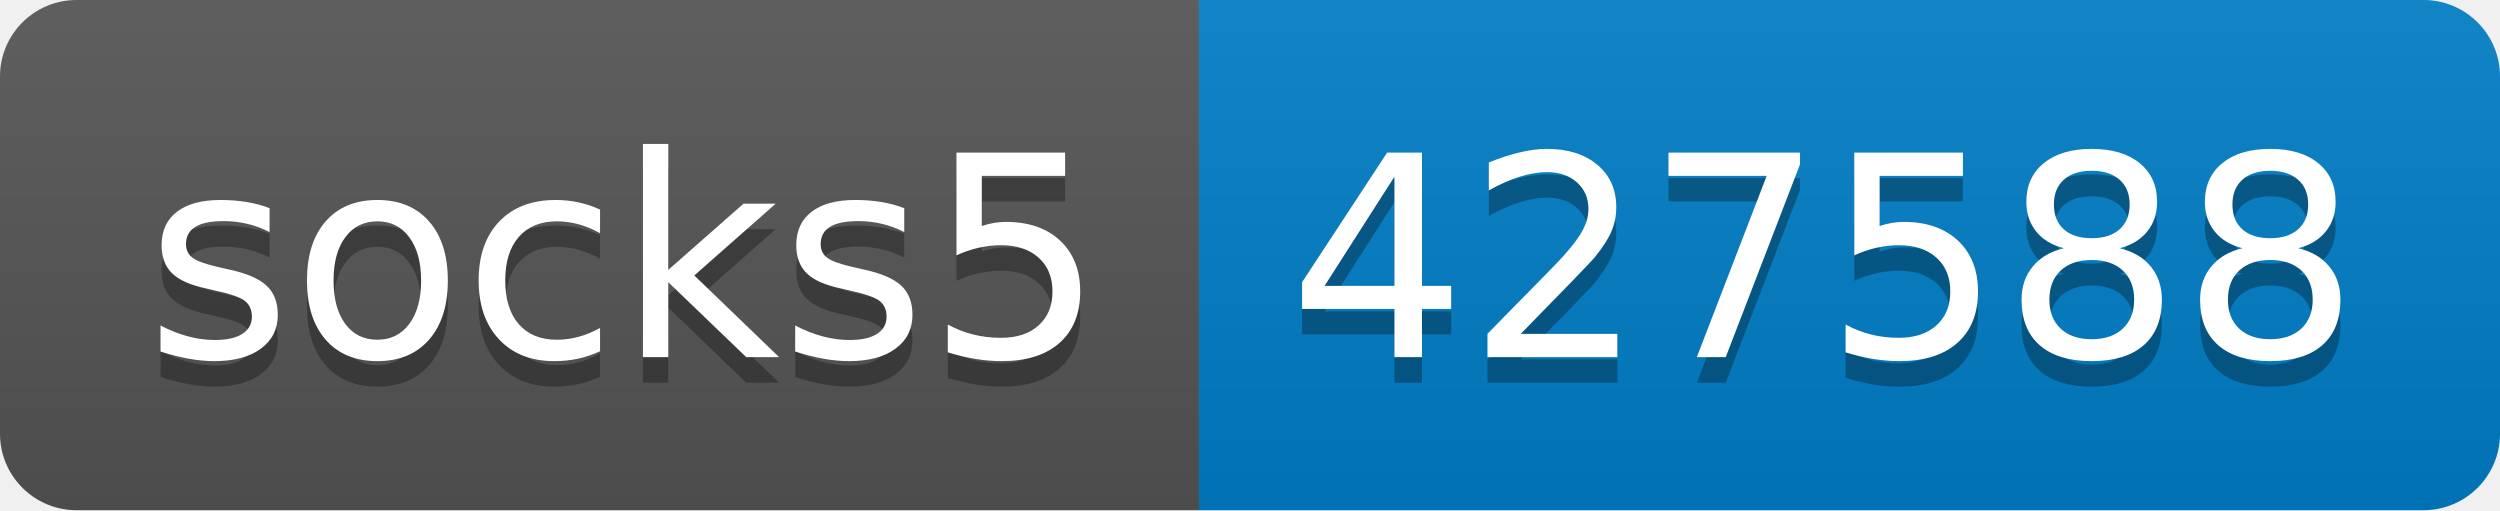
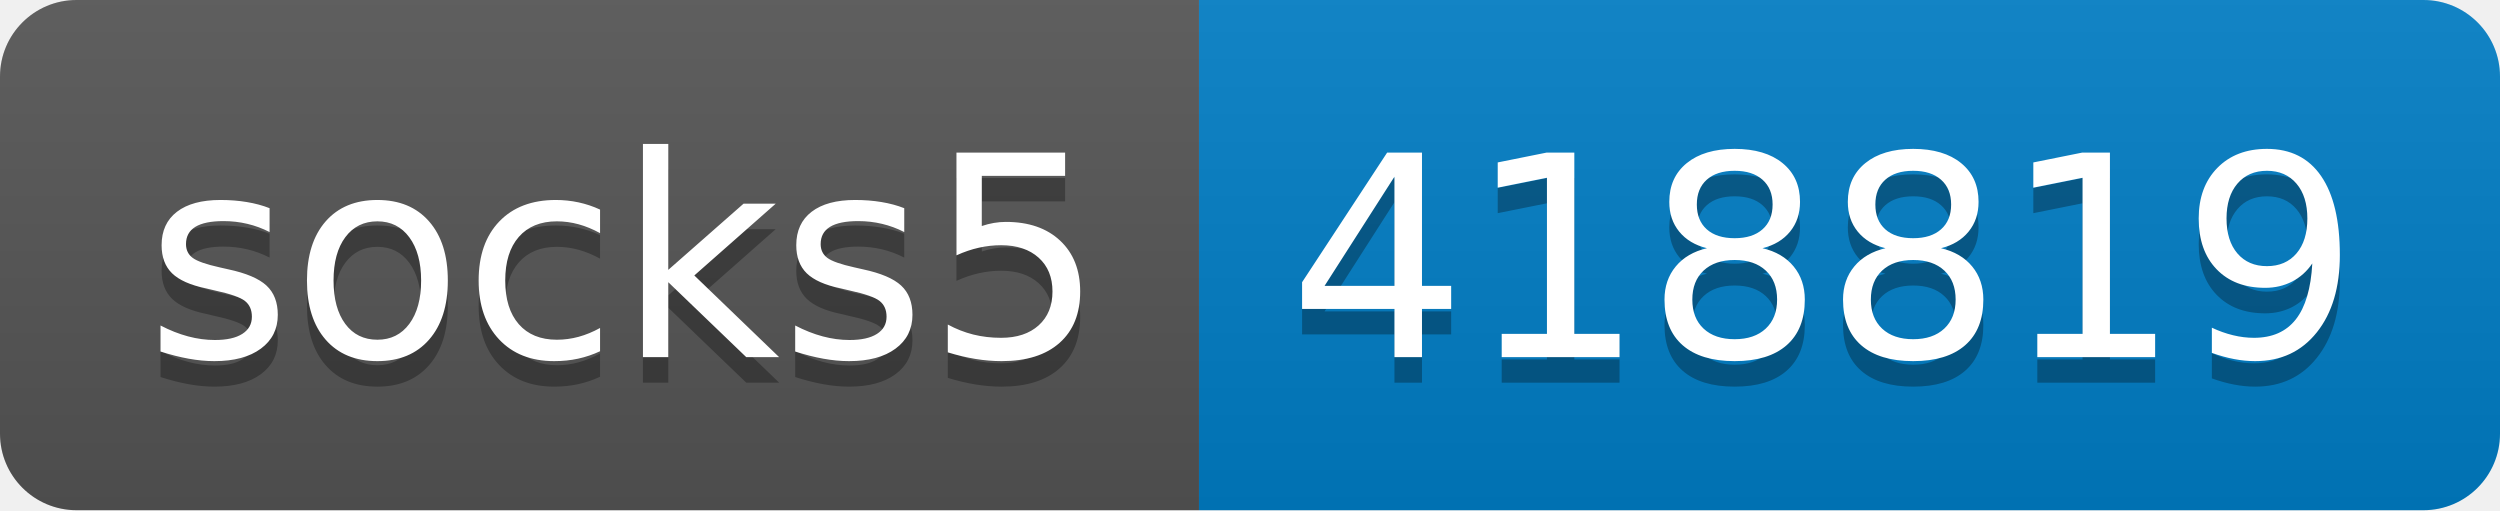
- <svg xmlns="http://www.w3.org/2000/svg" width="98" height="20" role="img" aria-label="socks5: 427588">
+ <svg xmlns="http://www.w3.org/2000/svg" width="98" height="20" role="img" aria-label="socks5: 418819">
  <linearGradient id="s" x2="0" y2="100%">
    <stop offset="0" stop-color="#bbb" stop-opacity=".1" />
    <stop offset="1" stop-opacity=".1" />
  </linearGradient>
  <clipPath id="r">
    <rect width="98" height="20" rx="3" fill="#fff" />
  </clipPath>
  <g clip-path="url(#r)">
    <rect width="47" height="20" fill="#555" />
    <rect x="47" width="51" height="20" fill="#007ec6" />
    <rect width="98" height="20" fill="url(#s)" />
  </g>
  <g fill="#fff" text-anchor="middle" font-family="Verdana,Geneva,DejaVu Sans,sans-serif" text-rendering="geometricPrecision" font-size="110">
    <text aria-hidden="true" x="245" y="150" fill="#010101" fill-opacity=".3" transform="scale(.1)" textLength="370">socks5</text>
    <text x="245" y="140" transform="scale(.1)" fill="#fff" textLength="370">socks5</text>
-     <text aria-hidden="true" x="715" y="150" fill="#010101" fill-opacity=".3" transform="scale(.1)" textLength="410">427588</text>
-     <text x="715" y="140" transform="scale(.1)" fill="#fff" textLength="410">427588</text>
+     <text aria-hidden="true" x="715" y="150" fill="#010101" fill-opacity=".3" transform="scale(.1)" textLength="410">418819</text>
+     <text x="715" y="140" transform="scale(.1)" fill="#fff" textLength="410">418819</text>
  </g>
</svg>
